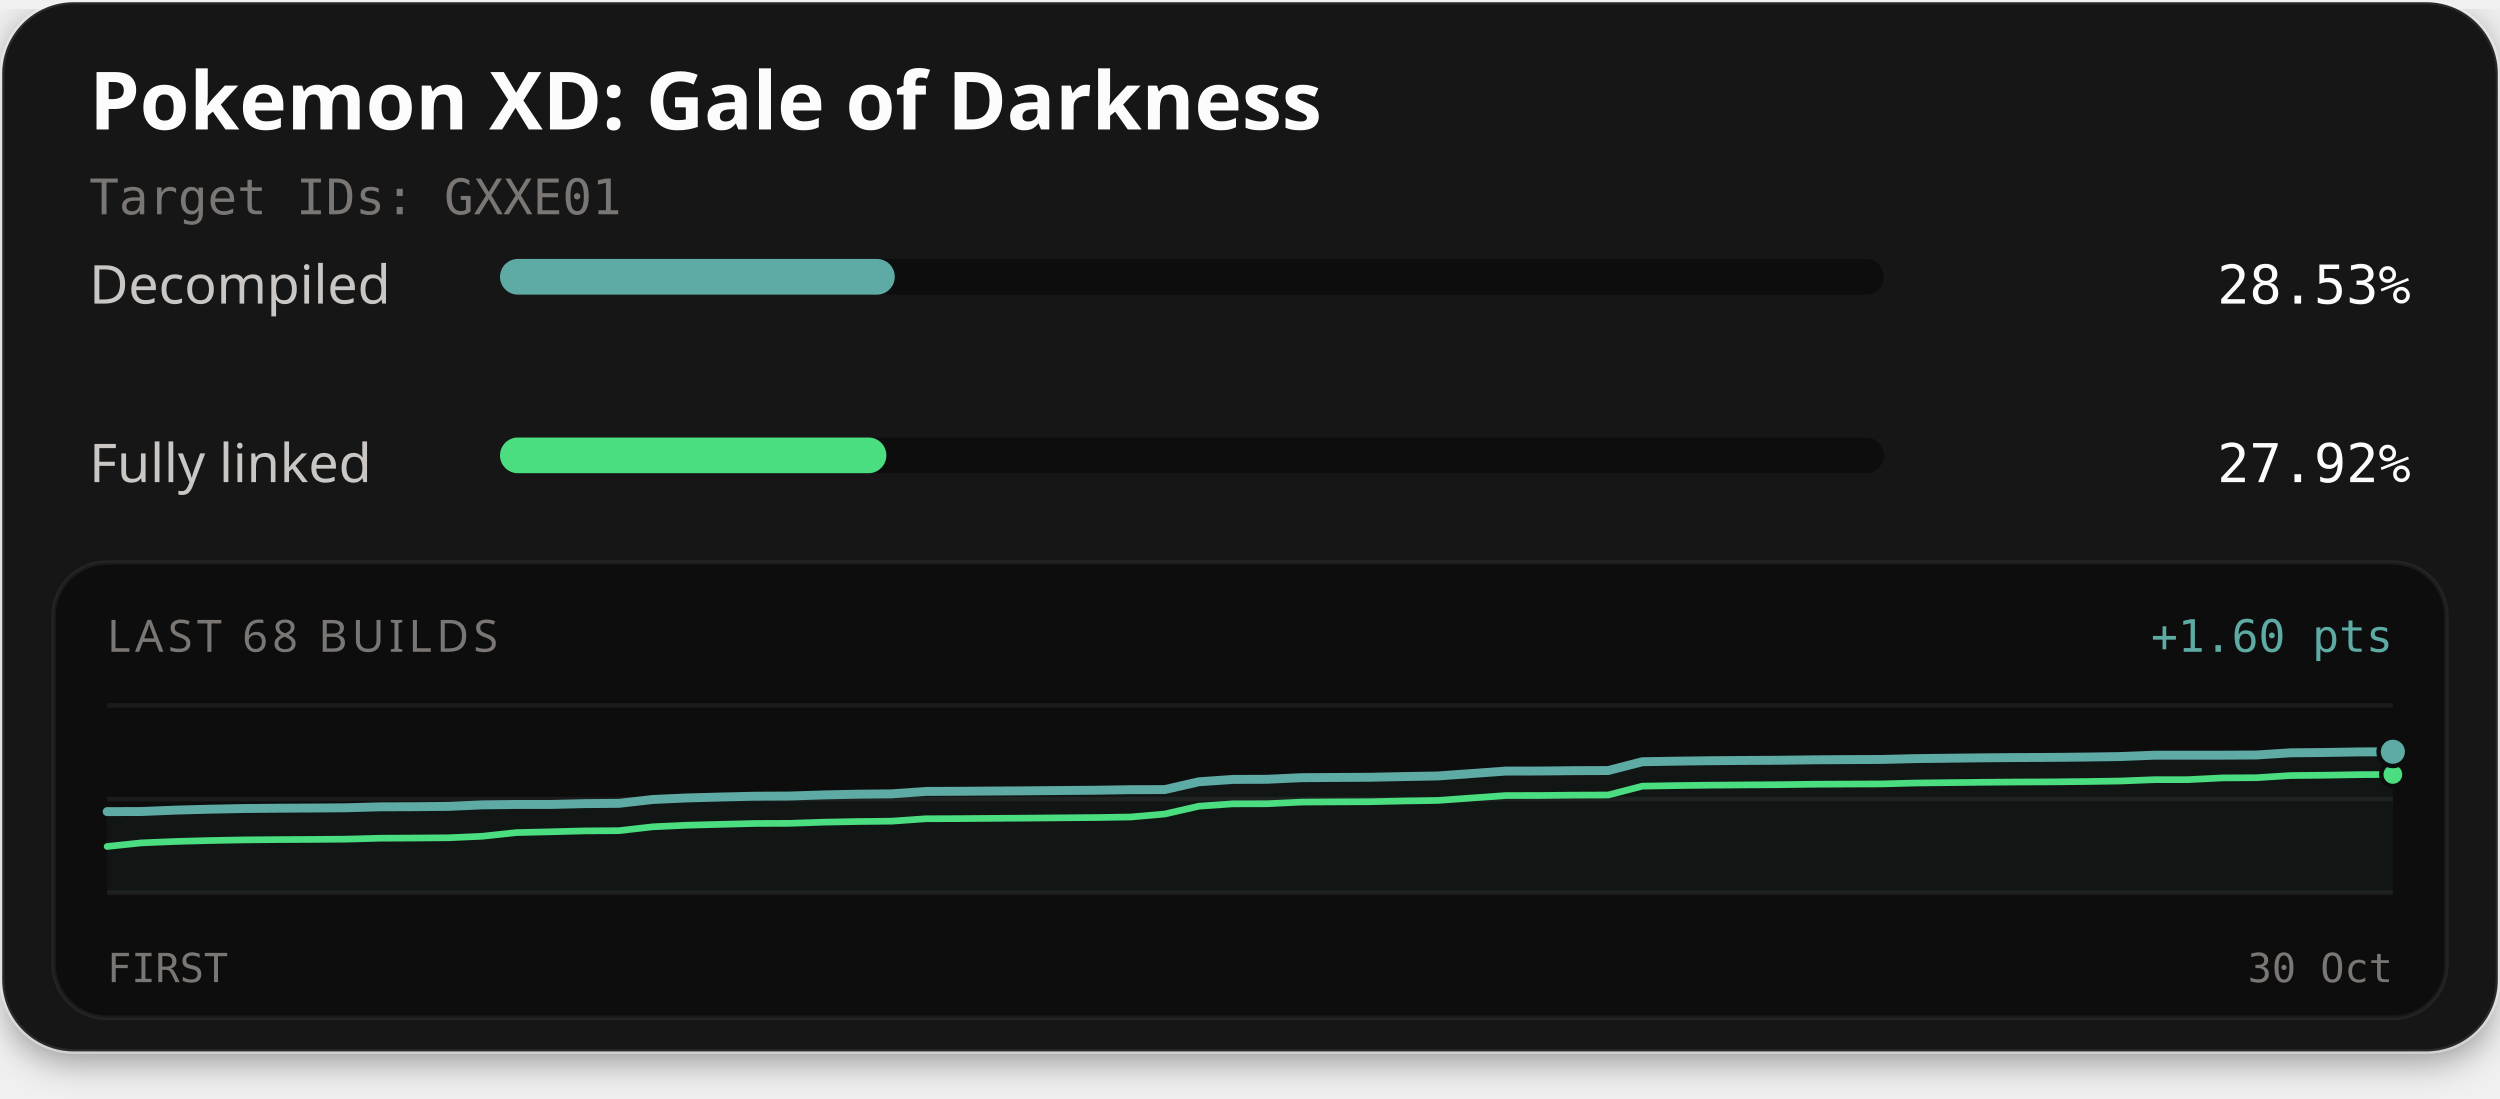
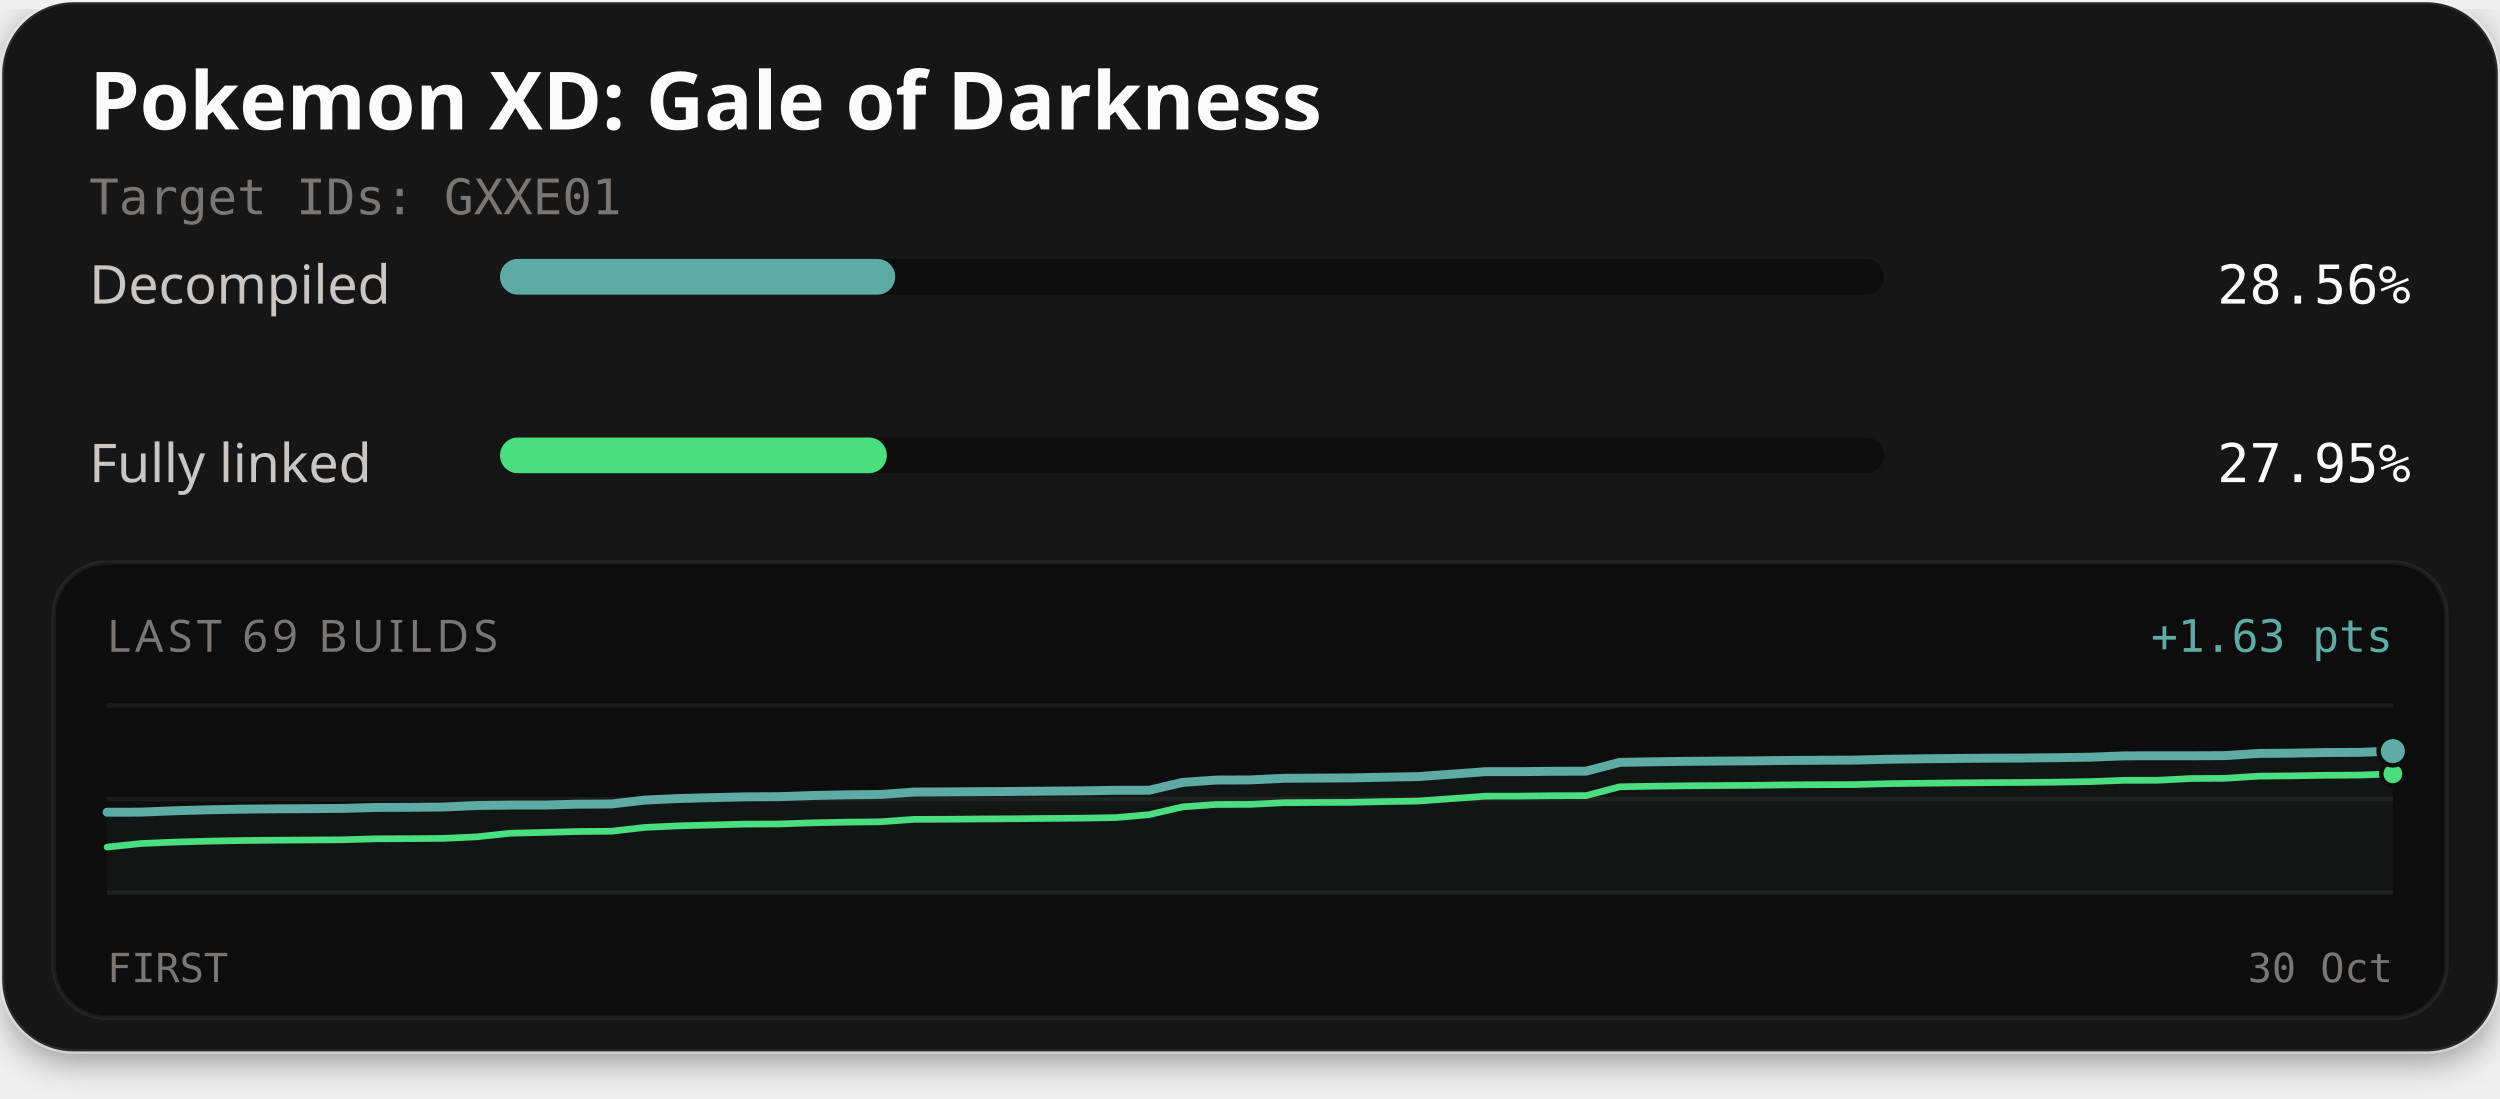
<svg xmlns="http://www.w3.org/2000/svg" width="560" height="246" viewBox="0 0 560 246" role="img" aria-labelledby="title description">
  <defs>
    <filter id="card-shadow" x="-10%" y="-10%" width="120%" height="130%">
      <feDropShadow dx="0" dy="2" stdDeviation="4" flood-color="#000000" flood-opacity="0.4" />
    </filter>
  </defs>
  <rect x="0.5" y="0.5" width="559" height="235" rx="16" fill="#141414" stroke="#ffffff" stroke-opacity="0.1" stroke-width="1" filter="url(#card-shadow)" />
  <text x="20" y="29" fill="#fcfcfc" font-family="'Red Hat Text', system-ui, sans-serif" font-size="18" font-weight="700">Pokemon XD: Gale of Darkness</text>
  <text x="20" y="48" fill="#7a7674" font-family="'Martian Mono', monospace" font-size="11">Target IDs: GXXE01</text>
  <text x="20" y="68" fill="#c9c6c4" font-family="'Red Hat Text', system-ui, sans-serif" font-size="12">Decompiled</text>
  <rect x="112" y="58" width="310" height="8" rx="4" fill="#0d0d0d" />
-   <rect x="112" y="58" width="88.43" height="8" rx="4" fill="#5eaaa4" />
-   <text x="540" y="68" text-anchor="end" fill="#fcfcfc" font-family="'Martian Mono', monospace" font-size="12">28.53%</text>
+   <rect x="112" y="58" width="88.53" height="8" rx="4" fill="#5eaaa4" />
+   <text x="540" y="68" text-anchor="end" fill="#fcfcfc" font-family="'Martian Mono', monospace" font-size="12">28.56%</text>
  <text x="20" y="108" fill="#c9c6c4" font-family="'Red Hat Text', system-ui, sans-serif" font-size="12">Fully linked</text>
  <rect x="112" y="98" width="310" height="8" rx="4" fill="#0d0d0d" />
-   <rect x="112" y="98" width="86.55" height="8" rx="4" fill="#4ade80" />
-   <text x="540" y="108" text-anchor="end" fill="#fcfcfc" font-family="'Martian Mono', monospace" font-size="12">27.92%</text>
+   <rect x="112" y="98" width="86.65" height="8" rx="4" fill="#4ade80" />
+   <text x="540" y="108" text-anchor="end" fill="#fcfcfc" font-family="'Martian Mono', monospace" font-size="12">27.95%</text>
  <rect x="12" y="126" width="536" height="102" rx="12" fill="#0d0d0d" stroke="#ffffff" stroke-opacity="0.06" stroke-width="1" />
-   <text x="24" y="146" fill="#7a7674" font-family="'Red Hat Text', system-ui, sans-serif" font-size="10" letter-spacing="1">LAST 68 BUILDS</text>
-   <text x="536" y="146" text-anchor="end" fill="#5eaaa4" font-family="'Martian Mono', monospace" font-size="10">+1.60 pts</text>
+   <text x="24" y="146" fill="#7a7674" font-family="'Red Hat Text', system-ui, sans-serif" font-size="10" letter-spacing="1">LAST 69 BUILDS</text>
+   <text x="536" y="146" text-anchor="end" fill="#5eaaa4" font-family="'Martian Mono', monospace" font-size="10">+1.63 pts</text>
  <line x1="24" y1="158" x2="536" y2="158" stroke="#ffffff" stroke-opacity="0.06" stroke-width="1" />
  <line x1="24" y1="179.0" x2="536" y2="179.0" stroke="#ffffff" stroke-opacity="0.06" stroke-width="1" />
  <line x1="24" y1="200" x2="536" y2="200" stroke="#ffffff" stroke-opacity="0.06" stroke-width="1" />
-   <path d="M24.00,181.80 L31.64,181.78 L39.28,181.47 L46.93,181.26 L54.57,181.11 L62.21,181.04 L69.85,181.00 L77.49,180.94 L85.13,180.73 L92.78,180.70 L100.42,180.63 L108.06,180.29 L115.70,180.20 L123.34,180.20 L130.99,180.01 L138.63,179.95 L146.27,179.08 L153.91,178.74 L161.55,178.53 L169.19,178.35 L176.84,178.31 L184.48,178.06 L192.12,177.90 L199.76,177.82 L207.40,177.28 L215.04,177.25 L222.69,177.19 L230.33,177.14 L237.97,177.07 L245.61,177.01 L253.25,176.89 L260.90,176.87 L268.54,175.12 L276.18,174.59 L283.82,174.56 L291.46,174.20 L299.10,174.15 L306.75,174.11 L314.39,173.95 L322.03,173.82 L329.67,173.27 L337.31,172.72 L344.96,172.71 L352.60,172.63 L360.24,172.60 L367.88,170.63 L375.52,170.50 L383.16,170.40 L390.81,170.34 L398.45,170.30 L406.09,170.20 L413.73,170.15 L421.37,170.12 L429.01,169.93 L436.66,169.84 L444.30,169.75 L451.94,169.69 L459.58,169.66 L467.22,169.58 L474.87,169.47 L482.51,169.17 L490.15,169.16 L497.79,169.16 L505.43,169.12 L513.07,168.63 L520.72,168.56 L528.36,168.43 L536.00,168.39 L536.00,200.00 L24.00,200.00 Z" fill="#5eaaa4" fill-opacity="0.06" />
-   <path d="M24.00,189.61 L31.64,188.81 L39.28,188.49 L46.93,188.28 L54.57,188.14 L62.21,188.07 L69.85,188.03 L77.49,187.97 L85.13,187.76 L92.78,187.72 L100.42,187.66 L108.06,187.32 L115.70,186.50 L123.34,186.32 L130.99,186.12 L138.63,186.07 L146.27,185.20 L153.91,184.85 L161.55,184.65 L169.19,184.46 L176.84,184.43 L184.48,184.17 L192.12,184.02 L199.76,183.94 L207.40,183.40 L215.04,183.37 L222.69,183.31 L230.33,183.26 L237.97,183.19 L245.61,183.13 L253.25,183.01 L260.90,182.34 L268.54,180.59 L276.18,180.06 L283.82,180.04 L291.46,179.67 L299.10,179.62 L306.75,179.59 L314.39,179.42 L322.03,179.30 L329.67,178.75 L337.31,178.20 L344.96,178.19 L352.60,178.11 L360.24,178.08 L367.88,176.10 L375.52,175.97 L383.16,175.88 L390.81,175.82 L398.45,175.77 L406.09,175.67 L413.73,175.63 L421.37,175.60 L429.01,175.40 L436.66,175.31 L444.30,175.23 L451.94,175.17 L459.58,175.14 L467.22,175.06 L474.87,174.95 L482.51,174.65 L490.15,174.64 L497.79,174.25 L505.43,174.21 L513.07,173.72 L520.72,173.65 L528.36,173.52 L536.00,173.48" fill="none" stroke="#4ade80" stroke-width="1.5" stroke-linejoin="round" stroke-linecap="round" />
-   <path d="M24.00,181.80 L31.64,181.78 L39.28,181.47 L46.93,181.26 L54.57,181.11 L62.21,181.04 L69.85,181.00 L77.49,180.94 L85.13,180.73 L92.78,180.70 L100.42,180.63 L108.06,180.29 L115.70,180.20 L123.34,180.20 L130.99,180.01 L138.63,179.95 L146.27,179.08 L153.91,178.74 L161.55,178.53 L169.19,178.35 L176.84,178.31 L184.48,178.06 L192.12,177.90 L199.76,177.82 L207.40,177.28 L215.04,177.25 L222.69,177.19 L230.33,177.14 L237.97,177.07 L245.61,177.01 L253.25,176.89 L260.90,176.87 L268.54,175.12 L276.18,174.59 L283.82,174.56 L291.46,174.20 L299.10,174.15 L306.75,174.11 L314.39,173.95 L322.03,173.82 L329.67,173.27 L337.31,172.72 L344.96,172.71 L352.60,172.63 L360.24,172.60 L367.88,170.63 L375.52,170.50 L383.16,170.40 L390.81,170.34 L398.45,170.30 L406.09,170.20 L413.73,170.15 L421.37,170.12 L429.01,169.93 L436.66,169.84 L444.30,169.75 L451.94,169.69 L459.58,169.66 L467.22,169.58 L474.87,169.47 L482.51,169.17 L490.15,169.16 L497.79,169.16 L505.43,169.12 L513.07,168.63 L520.72,168.56 L528.36,168.43 L536.00,168.39" fill="none" stroke="#5eaaa4" stroke-width="2" stroke-linejoin="round" stroke-linecap="round" />
-   <circle cx="536.00" cy="173.48" r="2.6" fill="#4ade80" stroke="#0d0d0d" stroke-width="1" />
-   <circle cx="536.00" cy="168.39" r="3.2" fill="#5eaaa4" stroke="#0d0d0d" stroke-width="1" />
+   <path d="M24.00,181.94 L31.53,181.92 L39.06,181.61 L46.59,181.40 L54.12,181.25 L61.65,181.18 L69.18,181.14 L76.71,181.08 L84.24,180.87 L91.76,180.84 L99.29,180.77 L106.82,180.43 L114.35,180.34 L121.88,180.34 L129.41,180.14 L136.94,180.09 L144.47,179.22 L152.00,178.87 L159.53,178.67 L167.06,178.49 L174.59,178.45 L182.12,178.19 L189.65,178.04 L197.18,177.96 L204.71,177.42 L212.24,177.39 L219.76,177.33 L227.29,177.28 L234.82,177.21 L242.35,177.15 L249.88,177.03 L257.41,177.01 L264.94,175.25 L272.47,174.73 L280.00,174.70 L287.53,174.34 L295.06,174.29 L302.59,174.25 L310.12,174.09 L317.65,173.96 L325.18,173.41 L332.71,172.86 L340.24,172.85 L347.76,172.77 L355.29,172.74 L362.82,170.77 L370.35,170.64 L377.88,170.54 L385.41,170.48 L392.94,170.43 L400.47,170.34 L408.00,170.29 L415.53,170.26 L423.06,170.07 L430.59,169.97 L438.12,169.89 L445.65,169.83 L453.18,169.80 L460.71,169.72 L468.24,169.61 L475.76,169.31 L483.29,169.30 L490.82,169.30 L498.35,169.26 L505.88,168.77 L513.41,168.70 L520.94,168.57 L528.47,168.53 L536.00,168.25 L536.00,200.00 L24.00,200.00 Z" fill="#5eaaa4" fill-opacity="0.06" />
+   <path d="M24.00,189.75 L31.53,188.95 L39.06,188.63 L46.59,188.42 L54.12,188.28 L61.65,188.21 L69.18,188.16 L76.71,188.11 L84.24,187.89 L91.76,187.86 L99.29,187.80 L106.82,187.45 L114.35,186.64 L121.88,186.46 L129.41,186.26 L136.94,186.20 L144.47,185.34 L152.00,184.99 L159.53,184.79 L167.06,184.60 L174.59,184.57 L182.12,184.31 L189.65,184.16 L197.18,184.08 L204.71,183.54 L212.24,183.51 L219.76,183.45 L227.29,183.40 L234.82,183.33 L242.35,183.27 L249.88,183.14 L257.41,182.48 L264.94,180.73 L272.47,180.20 L280.00,180.18 L287.53,179.81 L295.06,179.76 L302.59,179.73 L310.12,179.56 L317.65,179.44 L325.18,178.89 L332.71,178.34 L340.24,178.33 L347.76,178.24 L355.29,178.22 L362.82,176.24 L370.35,176.11 L377.88,176.02 L385.41,175.96 L392.94,175.91 L400.47,175.81 L408.00,175.77 L415.53,175.74 L423.06,175.54 L430.59,175.45 L438.12,175.37 L445.65,175.31 L453.18,175.27 L460.71,175.20 L468.24,175.08 L475.76,174.79 L483.29,174.78 L490.82,174.39 L498.35,174.35 L505.88,173.86 L513.41,173.79 L520.94,173.66 L528.47,173.62 L536.00,173.34" fill="none" stroke="#4ade80" stroke-width="1.5" stroke-linejoin="round" stroke-linecap="round" />
+   <path d="M24.00,181.94 L31.53,181.92 L39.06,181.61 L46.59,181.40 L54.12,181.25 L61.65,181.18 L69.18,181.14 L76.71,181.08 L84.24,180.87 L91.76,180.84 L99.29,180.77 L106.82,180.43 L114.35,180.34 L121.88,180.34 L129.41,180.14 L136.94,180.09 L144.47,179.22 L152.00,178.87 L159.53,178.67 L167.06,178.49 L174.59,178.45 L182.12,178.19 L189.65,178.04 L197.18,177.96 L204.71,177.42 L212.24,177.39 L219.76,177.33 L227.29,177.28 L234.82,177.21 L242.35,177.15 L249.88,177.03 L257.41,177.01 L264.94,175.25 L272.47,174.73 L280.00,174.70 L287.53,174.34 L295.06,174.29 L302.59,174.25 L310.12,174.09 L317.65,173.96 L325.18,173.41 L332.71,172.86 L340.24,172.85 L347.76,172.77 L355.29,172.74 L362.82,170.77 L370.35,170.64 L377.88,170.54 L385.41,170.48 L392.94,170.43 L400.47,170.34 L408.00,170.29 L415.53,170.26 L423.06,170.07 L430.59,169.97 L438.12,169.89 L445.65,169.83 L453.18,169.80 L460.71,169.72 L468.24,169.61 L475.76,169.31 L483.29,169.30 L490.82,169.30 L498.35,169.26 L505.88,168.77 L513.41,168.70 L520.94,168.57 L528.47,168.53 L536.00,168.25" fill="none" stroke="#5eaaa4" stroke-width="2" stroke-linejoin="round" stroke-linecap="round" />
+   <circle cx="536.00" cy="173.34" r="2.6" fill="#4ade80" stroke="#0d0d0d" stroke-width="1" />
+   <circle cx="536.00" cy="168.25" r="3.2" fill="#5eaaa4" stroke="#0d0d0d" stroke-width="1" />
  <text x="24" y="220" fill="#7a7674" font-family="'Martian Mono', monospace" font-size="9">FIRST</text>
  <text x="536" y="220" text-anchor="end" fill="#7a7674" font-family="'Martian Mono', monospace" font-size="9">30 Oct</text>
</svg>
